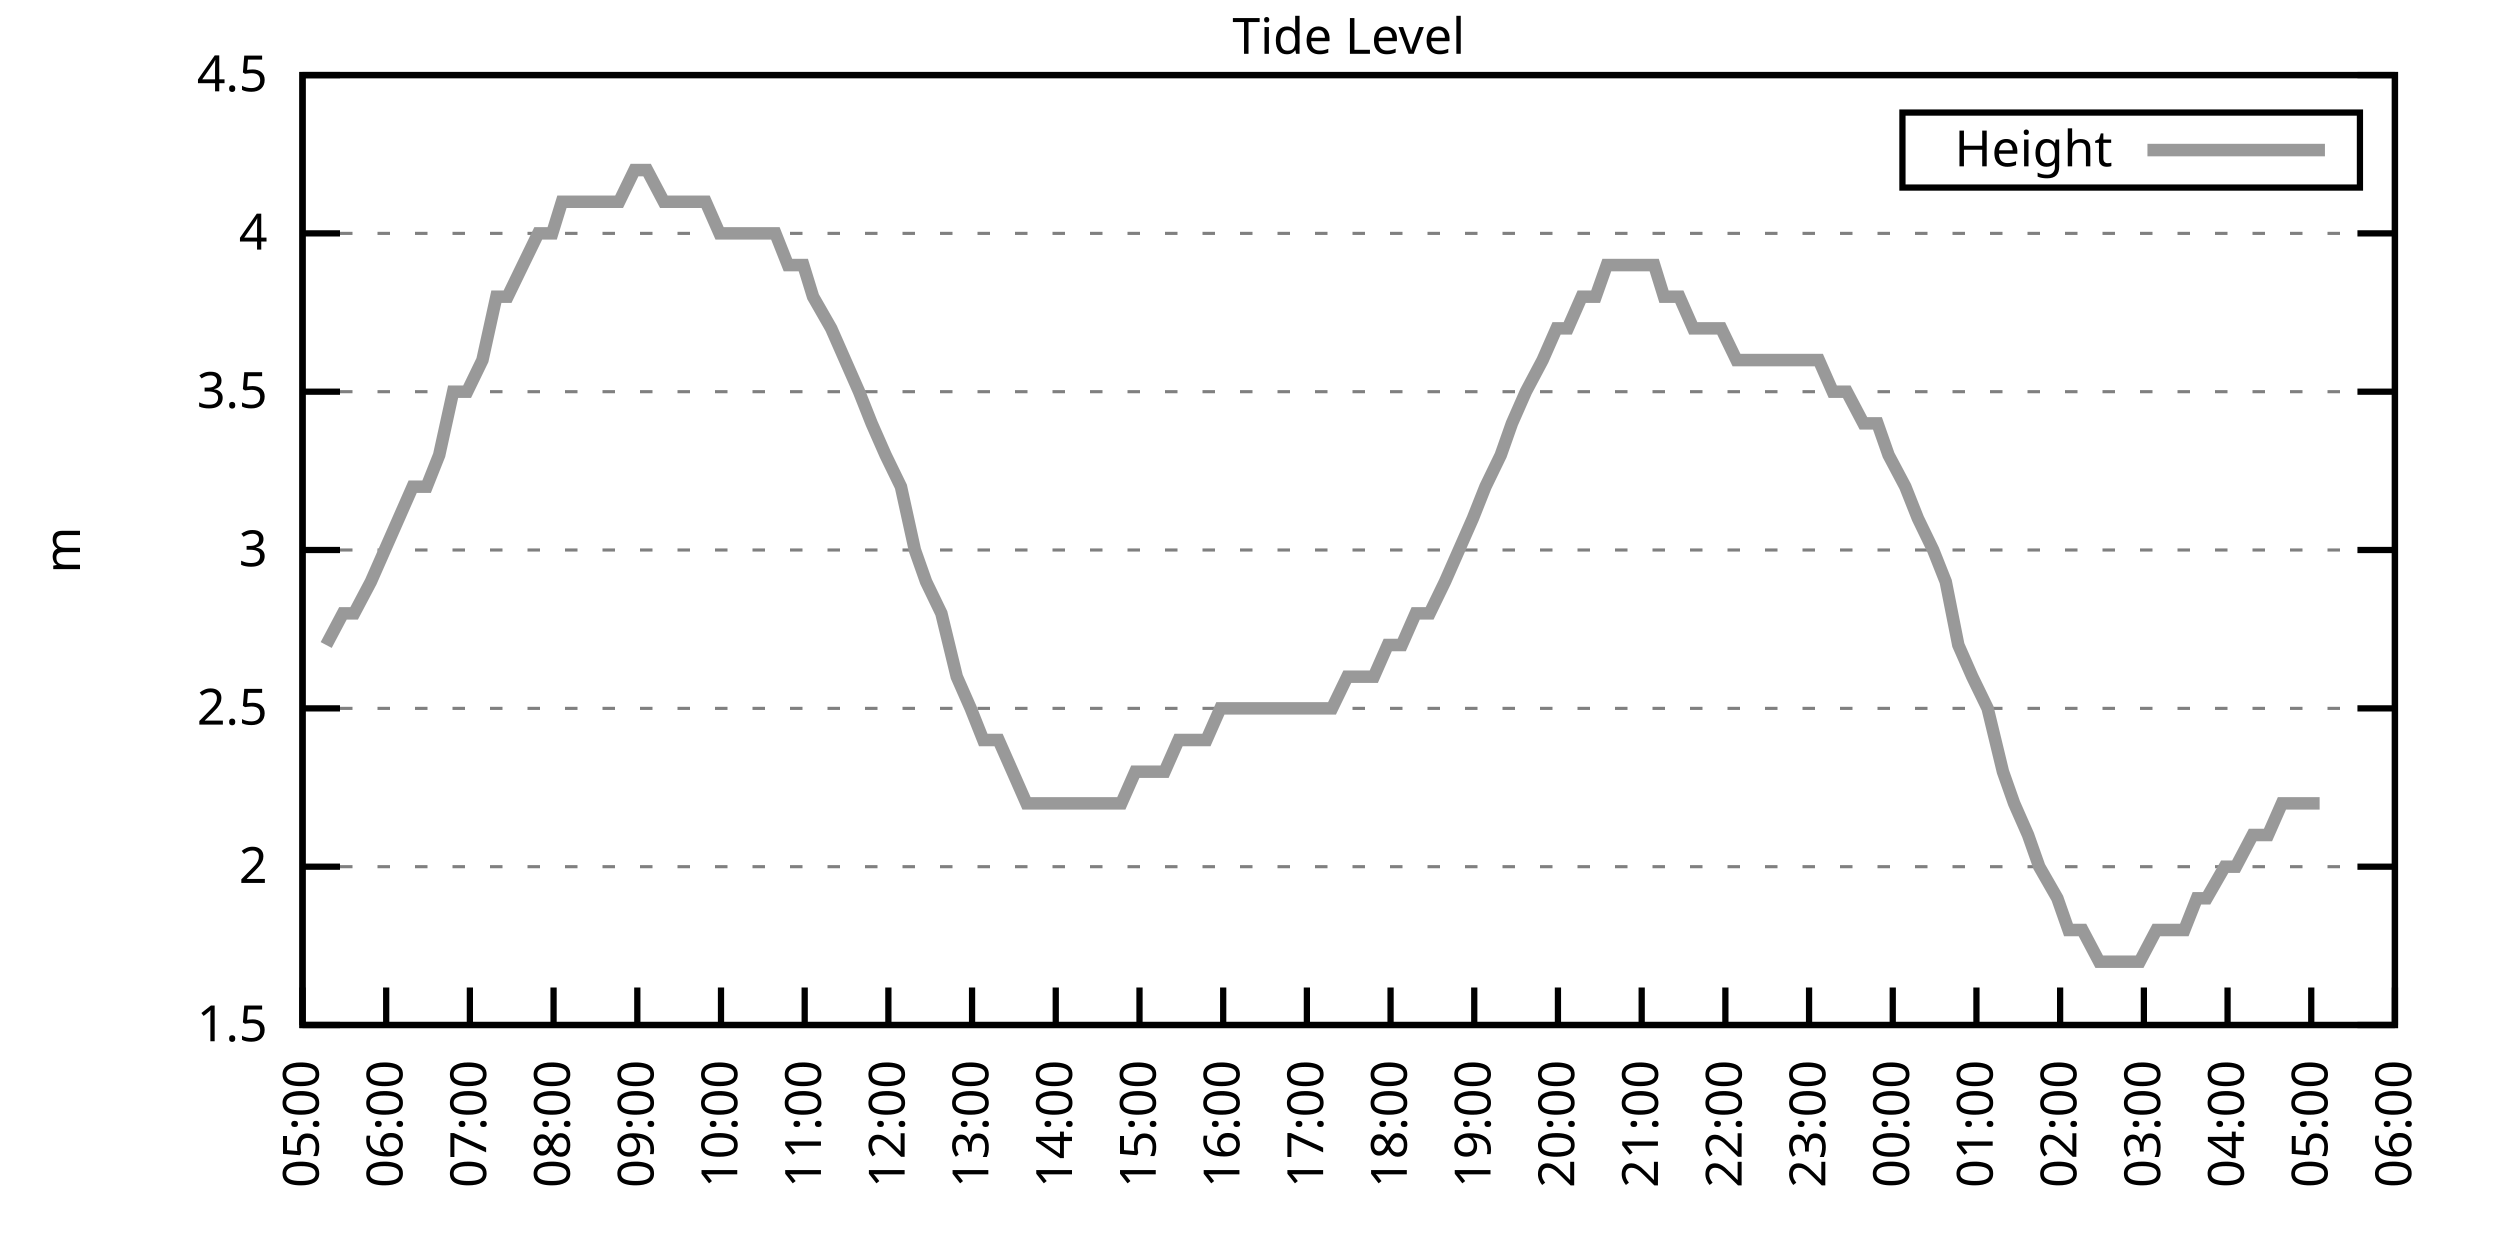
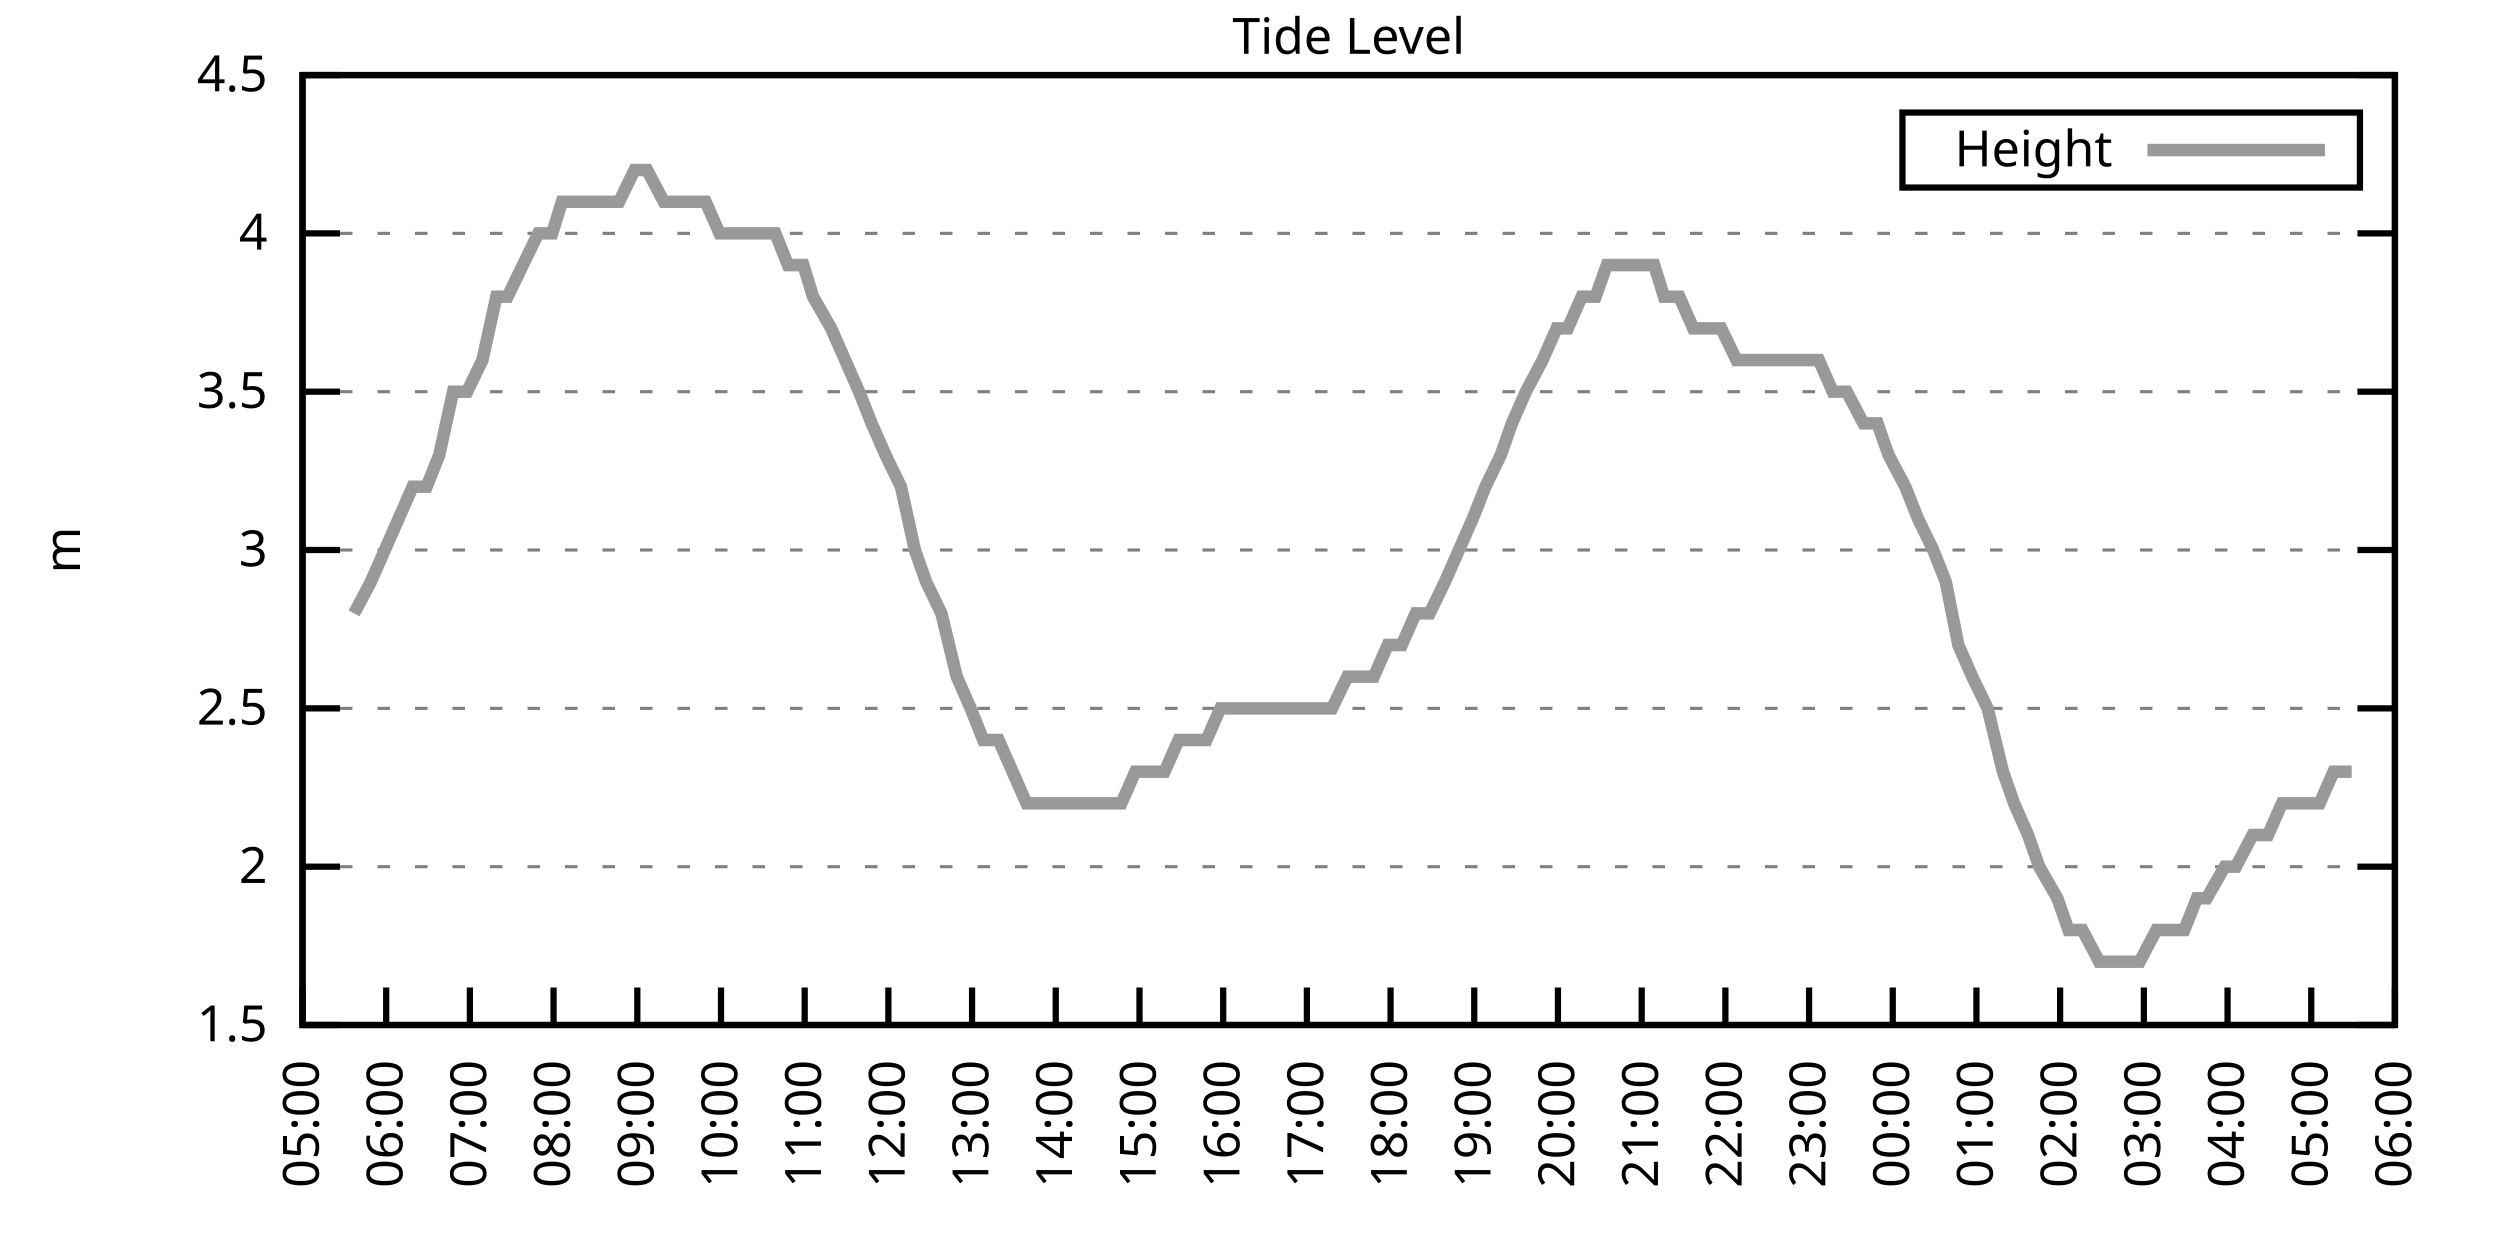
<svg xmlns="http://www.w3.org/2000/svg" xmlns:xlink="http://www.w3.org/1999/xlink" width="400" height="200" viewBox="0 0 400 200">
  <g id="gnuplot_canvas">
    <rect x="0" y="0" width="400" height="200" fill="none" />
    <defs>
      <circle id="gpDot" r="0.5" stroke-width="0.5" stroke="currentColor" />
      <path id="gpPt0" stroke-width="0.333" stroke="currentColor" d="M-1,0 h2 M0,-1 v2" />
      <path id="gpPt1" stroke-width="0.333" stroke="currentColor" d="M-1,-1 L1,1 M1,-1 L-1,1" />
      <path id="gpPt2" stroke-width="0.333" stroke="currentColor" d="M-1,0 L1,0 M0,-1 L0,1 M-1,-1 L1,1 M-1,1 L1,-1" />
      <rect id="gpPt3" stroke-width="0.333" stroke="currentColor" x="-1" y="-1" width="2" height="2" />
      <rect id="gpPt4" stroke-width="0.333" stroke="currentColor" fill="currentColor" x="-1" y="-1" width="2" height="2" />
      <circle id="gpPt5" stroke-width="0.333" stroke="currentColor" cx="0" cy="0" r="1" />
      <use xlink:href="#gpPt5" id="gpPt6" fill="currentColor" stroke="none" />
      <path id="gpPt7" stroke-width="0.333" stroke="currentColor" d="M0,-1.33 L-1.33,0.67 L1.33,0.67 z" />
      <use xlink:href="#gpPt7" id="gpPt8" fill="currentColor" stroke="none" />
      <use xlink:href="#gpPt7" id="gpPt9" stroke="currentColor" transform="rotate(180)" />
      <use xlink:href="#gpPt9" id="gpPt10" fill="currentColor" stroke="none" />
      <use xlink:href="#gpPt3" id="gpPt11" stroke="currentColor" transform="rotate(45)" />
      <use xlink:href="#gpPt11" id="gpPt12" fill="currentColor" stroke="none" />
      <path id="gpPt13" stroke-width="0.333" stroke="currentColor" d="M0,1.330 L1.265,0.411 L0.782,-1.067 L-0.782,-1.076 L-1.265,0.411 z" />
      <use xlink:href="#gpPt13" id="gpPt14" fill="currentColor" stroke="none" />
      <filter id="textbox" filterUnits="objectBoundingBox" x="0" y="0" height="1" width="1">
        <feFlood flood-color="white" flood-opacity="1" result="bgnd" />
        <feComposite in="SourceGraphic" in2="bgnd" operator="atop" />
      </filter>
      <filter id="greybox" filterUnits="objectBoundingBox" x="0" y="0" height="1" width="1">
        <feFlood flood-color="lightgrey" flood-opacity="1" result="grey" />
        <feComposite in="SourceGraphic" in2="grey" operator="atop" />
      </filter>
    </defs>
    <g fill="none" color="white" stroke="currentColor" stroke-width="1.00" stroke-linecap="butt" stroke-linejoin="miter">
</g>
    <g fill="none" color="black" stroke="currentColor" stroke-width="1.00" stroke-linecap="butt" stroke-linejoin="miter">
      <g stroke="none" shape-rendering="crispEdges">
        <polygon fill="rgb(255, 255, 255)" points="48.40,164.00 383.18,164.00 383.18,12.02 48.40,12.02 " />
      </g>
    </g>
    <g fill="none" color="black" stroke="currentColor" stroke-width="1.00" stroke-linecap="butt" stroke-linejoin="miter">
</g>
    <g fill="none" color="black" stroke="black" stroke-width="0.50" stroke-linecap="butt" stroke-linejoin="miter">
</g>
    <g fill="none" color="gray" stroke="currentColor" stroke-width="0.50" stroke-linecap="butt" stroke-linejoin="miter">
      <path stroke="gray" stroke-dasharray="2,4" class="gridline" d="M48.40,164.00 L383.19,164.00  " />
    </g>
    <g fill="none" color="gray" stroke="gray" stroke-width="1.00" stroke-linecap="butt" stroke-linejoin="miter">
</g>
    <g fill="none" color="black" stroke="currentColor" stroke-width="1.00" stroke-linecap="butt" stroke-linejoin="miter">
      <path stroke="black" d="M48.40,164.00 L54.40,164.00 M383.19,164.00 L377.19,164.00  " />
      <g transform="translate(42.80,166.60)" stroke="none" fill="black" font-family="Sans" font-size="8.00" text-anchor="end">
        <text>
          <tspan font-family="Sans"> 1.5</tspan>
        </text>
      </g>
    </g>
    <g fill="none" color="black" stroke="currentColor" stroke-width="1.00" stroke-linecap="butt" stroke-linejoin="miter">
</g>
    <g fill="none" color="black" stroke="black" stroke-width="0.50" stroke-linecap="butt" stroke-linejoin="miter">
</g>
    <g fill="none" color="gray" stroke="currentColor" stroke-width="0.50" stroke-linecap="butt" stroke-linejoin="miter">
      <path stroke="gray" stroke-dasharray="2,4" class="gridline" d="M48.40,138.67 L383.19,138.67  " />
    </g>
    <g fill="none" color="gray" stroke="gray" stroke-width="1.00" stroke-linecap="butt" stroke-linejoin="miter">
</g>
    <g fill="none" color="black" stroke="currentColor" stroke-width="1.00" stroke-linecap="butt" stroke-linejoin="miter">
      <path stroke="black" d="M48.40,138.67 L54.40,138.67 M383.19,138.67 L377.19,138.67  " />
      <g transform="translate(42.80,141.27)" stroke="none" fill="black" font-family="Sans" font-size="8.00" text-anchor="end">
        <text>
          <tspan font-family="Sans"> 2</tspan>
        </text>
      </g>
    </g>
    <g fill="none" color="black" stroke="currentColor" stroke-width="1.00" stroke-linecap="butt" stroke-linejoin="miter">
</g>
    <g fill="none" color="black" stroke="black" stroke-width="0.50" stroke-linecap="butt" stroke-linejoin="miter">
</g>
    <g fill="none" color="gray" stroke="currentColor" stroke-width="0.50" stroke-linecap="butt" stroke-linejoin="miter">
      <path stroke="gray" stroke-dasharray="2,4" class="gridline" d="M48.40,113.34 L383.19,113.34  " />
    </g>
    <g fill="none" color="gray" stroke="gray" stroke-width="1.00" stroke-linecap="butt" stroke-linejoin="miter">
</g>
    <g fill="none" color="black" stroke="currentColor" stroke-width="1.00" stroke-linecap="butt" stroke-linejoin="miter">
      <path stroke="black" d="M48.40,113.34 L54.40,113.34 M383.19,113.34 L377.19,113.34  " />
      <g transform="translate(42.80,115.94)" stroke="none" fill="black" font-family="Sans" font-size="8.00" text-anchor="end">
        <text>
          <tspan font-family="Sans"> 2.5</tspan>
        </text>
      </g>
    </g>
    <g fill="none" color="black" stroke="currentColor" stroke-width="1.00" stroke-linecap="butt" stroke-linejoin="miter">
</g>
    <g fill="none" color="black" stroke="black" stroke-width="0.50" stroke-linecap="butt" stroke-linejoin="miter">
</g>
    <g fill="none" color="gray" stroke="currentColor" stroke-width="0.50" stroke-linecap="butt" stroke-linejoin="miter">
      <path stroke="gray" stroke-dasharray="2,4" class="gridline" d="M48.40,88.00 L383.19,88.00  " />
    </g>
    <g fill="none" color="gray" stroke="gray" stroke-width="1.00" stroke-linecap="butt" stroke-linejoin="miter">
</g>
    <g fill="none" color="black" stroke="currentColor" stroke-width="1.00" stroke-linecap="butt" stroke-linejoin="miter">
      <path stroke="black" d="M48.40,88.00 L54.40,88.00 M383.19,88.00 L377.19,88.00  " />
      <g transform="translate(42.80,90.60)" stroke="none" fill="black" font-family="Sans" font-size="8.00" text-anchor="end">
        <text>
          <tspan font-family="Sans"> 3</tspan>
        </text>
      </g>
    </g>
    <g fill="none" color="black" stroke="currentColor" stroke-width="1.00" stroke-linecap="butt" stroke-linejoin="miter">
</g>
    <g fill="none" color="black" stroke="black" stroke-width="0.50" stroke-linecap="butt" stroke-linejoin="miter">
</g>
    <g fill="none" color="gray" stroke="currentColor" stroke-width="0.50" stroke-linecap="butt" stroke-linejoin="miter">
      <path stroke="gray" stroke-dasharray="2,4" class="gridline" d="M48.40,62.67 L383.19,62.67  " />
    </g>
    <g fill="none" color="gray" stroke="gray" stroke-width="1.00" stroke-linecap="butt" stroke-linejoin="miter">
</g>
    <g fill="none" color="black" stroke="currentColor" stroke-width="1.00" stroke-linecap="butt" stroke-linejoin="miter">
      <path stroke="black" d="M48.40,62.67 L54.40,62.67 M383.19,62.67 L377.19,62.67  " />
      <g transform="translate(42.80,65.27)" stroke="none" fill="black" font-family="Sans" font-size="8.00" text-anchor="end">
        <text>
          <tspan font-family="Sans"> 3.5</tspan>
        </text>
      </g>
    </g>
    <g fill="none" color="black" stroke="currentColor" stroke-width="1.00" stroke-linecap="butt" stroke-linejoin="miter">
</g>
    <g fill="none" color="black" stroke="black" stroke-width="0.50" stroke-linecap="butt" stroke-linejoin="miter">
</g>
    <g fill="none" color="gray" stroke="currentColor" stroke-width="0.50" stroke-linecap="butt" stroke-linejoin="miter">
      <path stroke="gray" stroke-dasharray="2,4" class="gridline" d="M48.40,37.34 L383.19,37.34  " />
    </g>
    <g fill="none" color="gray" stroke="gray" stroke-width="1.00" stroke-linecap="butt" stroke-linejoin="miter">
</g>
    <g fill="none" color="black" stroke="currentColor" stroke-width="1.00" stroke-linecap="butt" stroke-linejoin="miter">
      <path stroke="black" d="M48.40,37.34 L54.40,37.34 M383.19,37.34 L377.19,37.34  " />
      <g transform="translate(42.80,39.94)" stroke="none" fill="black" font-family="Sans" font-size="8.00" text-anchor="end">
        <text>
          <tspan font-family="Sans"> 4</tspan>
        </text>
      </g>
    </g>
    <g fill="none" color="black" stroke="currentColor" stroke-width="1.00" stroke-linecap="butt" stroke-linejoin="miter">
</g>
    <g fill="none" color="black" stroke="black" stroke-width="0.50" stroke-linecap="butt" stroke-linejoin="miter">
</g>
    <g fill="none" color="gray" stroke="currentColor" stroke-width="0.50" stroke-linecap="butt" stroke-linejoin="miter">
      <path stroke="gray" stroke-dasharray="2,4" class="gridline" d="M48.40,12.01 L383.19,12.01  " />
    </g>
    <g fill="none" color="gray" stroke="gray" stroke-width="1.00" stroke-linecap="butt" stroke-linejoin="miter">
</g>
    <g fill="none" color="black" stroke="currentColor" stroke-width="1.00" stroke-linecap="butt" stroke-linejoin="miter">
      <path stroke="black" d="M48.40,12.01 L54.40,12.01 M383.19,12.01 L377.19,12.01  " />
      <g transform="translate(42.80,14.61)" stroke="none" fill="black" font-family="Sans" font-size="8.00" text-anchor="end">
        <text>
          <tspan font-family="Sans"> 4.5</tspan>
        </text>
      </g>
    </g>
    <g fill="none" color="black" stroke="currentColor" stroke-width="1.00" stroke-linecap="butt" stroke-linejoin="miter">
      <path stroke="black" d="M48.40,164.00 L48.40,158.00  " />
      <g transform="translate(51.00,169.60) rotate(270.00)" stroke="none" fill="black" font-family="Sans" font-size="8.00" text-anchor="end">
        <text>
          <tspan font-family="Sans">05:00</tspan>
        </text>
      </g>
    </g>
    <g fill="none" color="black" stroke="currentColor" stroke-width="1.00" stroke-linecap="butt" stroke-linejoin="miter">
      <path stroke="black" d="M61.79,164.00 L61.79,158.00  " />
      <g transform="translate(64.39,169.60) rotate(270.00)" stroke="none" fill="black" font-family="Sans" font-size="8.00" text-anchor="end">
        <text>
          <tspan font-family="Sans">06:00</tspan>
        </text>
      </g>
    </g>
    <g fill="none" color="black" stroke="currentColor" stroke-width="1.00" stroke-linecap="butt" stroke-linejoin="miter">
      <path stroke="black" d="M75.18,164.00 L75.18,158.00  " />
      <g transform="translate(77.78,169.60) rotate(270.00)" stroke="none" fill="black" font-family="Sans" font-size="8.00" text-anchor="end">
        <text>
          <tspan font-family="Sans">07:00</tspan>
        </text>
      </g>
    </g>
    <g fill="none" color="black" stroke="currentColor" stroke-width="1.00" stroke-linecap="butt" stroke-linejoin="miter">
      <path stroke="black" d="M88.57,164.00 L88.57,158.00  " />
      <g transform="translate(91.17,169.60) rotate(270.00)" stroke="none" fill="black" font-family="Sans" font-size="8.00" text-anchor="end">
        <text>
          <tspan font-family="Sans">08:00</tspan>
        </text>
      </g>
    </g>
    <g fill="none" color="black" stroke="currentColor" stroke-width="1.00" stroke-linecap="butt" stroke-linejoin="miter">
      <path stroke="black" d="M101.97,164.00 L101.97,158.00  " />
      <g transform="translate(104.57,169.60) rotate(270.00)" stroke="none" fill="black" font-family="Sans" font-size="8.00" text-anchor="end">
        <text>
          <tspan font-family="Sans">09:00</tspan>
        </text>
      </g>
    </g>
    <g fill="none" color="black" stroke="currentColor" stroke-width="1.00" stroke-linecap="butt" stroke-linejoin="miter">
      <path stroke="black" d="M115.36,164.00 L115.36,158.00  " />
      <g transform="translate(117.96,169.60) rotate(270.00)" stroke="none" fill="black" font-family="Sans" font-size="8.00" text-anchor="end">
        <text>
          <tspan font-family="Sans">10:00</tspan>
        </text>
      </g>
    </g>
    <g fill="none" color="black" stroke="currentColor" stroke-width="1.00" stroke-linecap="butt" stroke-linejoin="miter">
      <path stroke="black" d="M128.75,164.00 L128.75,158.00  " />
      <g transform="translate(131.35,169.60) rotate(270.00)" stroke="none" fill="black" font-family="Sans" font-size="8.00" text-anchor="end">
        <text>
          <tspan font-family="Sans">11:00</tspan>
        </text>
      </g>
    </g>
    <g fill="none" color="black" stroke="currentColor" stroke-width="1.00" stroke-linecap="butt" stroke-linejoin="miter">
      <path stroke="black" d="M142.14,164.00 L142.14,158.00  " />
      <g transform="translate(144.74,169.60) rotate(270.00)" stroke="none" fill="black" font-family="Sans" font-size="8.00" text-anchor="end">
        <text>
          <tspan font-family="Sans">12:00</tspan>
        </text>
      </g>
    </g>
    <g fill="none" color="black" stroke="currentColor" stroke-width="1.00" stroke-linecap="butt" stroke-linejoin="miter">
      <path stroke="black" d="M155.53,164.00 L155.53,158.00  " />
      <g transform="translate(158.13,169.60) rotate(270.00)" stroke="none" fill="black" font-family="Sans" font-size="8.00" text-anchor="end">
        <text>
          <tspan font-family="Sans">13:00</tspan>
        </text>
      </g>
    </g>
    <g fill="none" color="black" stroke="currentColor" stroke-width="1.00" stroke-linecap="butt" stroke-linejoin="miter">
      <path stroke="black" d="M168.92,164.00 L168.92,158.00  " />
      <g transform="translate(171.52,169.60) rotate(270.00)" stroke="none" fill="black" font-family="Sans" font-size="8.00" text-anchor="end">
        <text>
          <tspan font-family="Sans">14:00</tspan>
        </text>
      </g>
    </g>
    <g fill="none" color="black" stroke="currentColor" stroke-width="1.00" stroke-linecap="butt" stroke-linejoin="miter">
      <path stroke="black" d="M182.32,164.00 L182.32,158.00  " />
      <g transform="translate(184.92,169.60) rotate(270.00)" stroke="none" fill="black" font-family="Sans" font-size="8.00" text-anchor="end">
        <text>
          <tspan font-family="Sans">15:00</tspan>
        </text>
      </g>
    </g>
    <g fill="none" color="black" stroke="currentColor" stroke-width="1.00" stroke-linecap="butt" stroke-linejoin="miter">
      <path stroke="black" d="M195.71,164.00 L195.71,158.00  " />
      <g transform="translate(198.31,169.60) rotate(270.00)" stroke="none" fill="black" font-family="Sans" font-size="8.00" text-anchor="end">
        <text>
          <tspan font-family="Sans">16:00</tspan>
        </text>
      </g>
    </g>
    <g fill="none" color="black" stroke="currentColor" stroke-width="1.00" stroke-linecap="butt" stroke-linejoin="miter">
      <path stroke="black" d="M209.10,164.00 L209.10,158.00  " />
      <g transform="translate(211.70,169.60) rotate(270.00)" stroke="none" fill="black" font-family="Sans" font-size="8.00" text-anchor="end">
        <text>
          <tspan font-family="Sans">17:00</tspan>
        </text>
      </g>
    </g>
    <g fill="none" color="black" stroke="currentColor" stroke-width="1.00" stroke-linecap="butt" stroke-linejoin="miter">
      <path stroke="black" d="M222.49,164.00 L222.49,158.00  " />
      <g transform="translate(225.09,169.60) rotate(270.00)" stroke="none" fill="black" font-family="Sans" font-size="8.00" text-anchor="end">
        <text>
          <tspan font-family="Sans">18:00</tspan>
        </text>
      </g>
    </g>
    <g fill="none" color="black" stroke="currentColor" stroke-width="1.00" stroke-linecap="butt" stroke-linejoin="miter">
      <path stroke="black" d="M235.88,164.00 L235.88,158.00  " />
      <g transform="translate(238.48,169.60) rotate(270.00)" stroke="none" fill="black" font-family="Sans" font-size="8.00" text-anchor="end">
        <text>
          <tspan font-family="Sans">19:00</tspan>
        </text>
      </g>
    </g>
    <g fill="none" color="black" stroke="currentColor" stroke-width="1.00" stroke-linecap="butt" stroke-linejoin="miter">
      <path stroke="black" d="M249.27,164.00 L249.27,158.00  " />
      <g transform="translate(251.87,169.60) rotate(270.00)" stroke="none" fill="black" font-family="Sans" font-size="8.00" text-anchor="end">
        <text>
          <tspan font-family="Sans">20:00</tspan>
        </text>
      </g>
    </g>
    <g fill="none" color="black" stroke="currentColor" stroke-width="1.00" stroke-linecap="butt" stroke-linejoin="miter">
      <path stroke="black" d="M262.67,164.00 L262.67,158.00  " />
      <g transform="translate(265.27,169.60) rotate(270.00)" stroke="none" fill="black" font-family="Sans" font-size="8.00" text-anchor="end">
        <text>
          <tspan font-family="Sans">21:00</tspan>
        </text>
      </g>
    </g>
    <g fill="none" color="black" stroke="currentColor" stroke-width="1.00" stroke-linecap="butt" stroke-linejoin="miter">
      <path stroke="black" d="M276.06,164.00 L276.06,158.00  " />
      <g transform="translate(278.66,169.60) rotate(270.00)" stroke="none" fill="black" font-family="Sans" font-size="8.00" text-anchor="end">
        <text>
          <tspan font-family="Sans">22:00</tspan>
        </text>
      </g>
    </g>
    <g fill="none" color="black" stroke="currentColor" stroke-width="1.00" stroke-linecap="butt" stroke-linejoin="miter">
      <path stroke="black" d="M289.45,164.00 L289.45,158.00  " />
      <g transform="translate(292.05,169.60) rotate(270.00)" stroke="none" fill="black" font-family="Sans" font-size="8.00" text-anchor="end">
        <text>
          <tspan font-family="Sans">23:00</tspan>
        </text>
      </g>
    </g>
    <g fill="none" color="black" stroke="currentColor" stroke-width="1.00" stroke-linecap="butt" stroke-linejoin="miter">
      <path stroke="black" d="M302.84,164.00 L302.84,158.00  " />
      <g transform="translate(305.44,169.60) rotate(270.00)" stroke="none" fill="black" font-family="Sans" font-size="8.00" text-anchor="end">
        <text>
          <tspan font-family="Sans">00:00</tspan>
        </text>
      </g>
    </g>
    <g fill="none" color="black" stroke="currentColor" stroke-width="1.00" stroke-linecap="butt" stroke-linejoin="miter">
      <path stroke="black" d="M316.23,164.00 L316.23,158.00  " />
      <g transform="translate(318.83,169.60) rotate(270.00)" stroke="none" fill="black" font-family="Sans" font-size="8.00" text-anchor="end">
        <text>
          <tspan font-family="Sans">01:00</tspan>
        </text>
      </g>
    </g>
    <g fill="none" color="black" stroke="currentColor" stroke-width="1.00" stroke-linecap="butt" stroke-linejoin="miter">
      <path stroke="black" d="M329.62,164.00 L329.62,158.00  " />
      <g transform="translate(332.22,169.60) rotate(270.00)" stroke="none" fill="black" font-family="Sans" font-size="8.00" text-anchor="end">
        <text>
          <tspan font-family="Sans">02:00</tspan>
        </text>
      </g>
    </g>
    <g fill="none" color="black" stroke="currentColor" stroke-width="1.00" stroke-linecap="butt" stroke-linejoin="miter">
      <path stroke="black" d="M343.02,164.00 L343.02,158.00  " />
      <g transform="translate(345.62,169.60) rotate(270.00)" stroke="none" fill="black" font-family="Sans" font-size="8.00" text-anchor="end">
        <text>
          <tspan font-family="Sans">03:00</tspan>
        </text>
      </g>
    </g>
    <g fill="none" color="black" stroke="currentColor" stroke-width="1.00" stroke-linecap="butt" stroke-linejoin="miter">
      <path stroke="black" d="M356.41,164.00 L356.41,158.00  " />
      <g transform="translate(359.01,169.60) rotate(270.00)" stroke="none" fill="black" font-family="Sans" font-size="8.00" text-anchor="end">
        <text>
          <tspan font-family="Sans">04:00</tspan>
        </text>
      </g>
    </g>
    <g fill="none" color="black" stroke="currentColor" stroke-width="1.00" stroke-linecap="butt" stroke-linejoin="miter">
      <path stroke="black" d="M369.80,164.00 L369.80,158.00  " />
      <g transform="translate(372.40,169.60) rotate(270.00)" stroke="none" fill="black" font-family="Sans" font-size="8.00" text-anchor="end">
        <text>
          <tspan font-family="Sans">05:00</tspan>
        </text>
      </g>
    </g>
    <g fill="none" color="black" stroke="currentColor" stroke-width="1.00" stroke-linecap="butt" stroke-linejoin="miter">
      <path stroke="black" d="M383.19,164.00 L383.19,158.00  " />
      <g transform="translate(385.79,169.60) rotate(270.00)" stroke="none" fill="black" font-family="Sans" font-size="8.00" text-anchor="end">
        <text>
          <tspan font-family="Sans">06:00</tspan>
        </text>
      </g>
    </g>
    <g fill="none" color="black" stroke="currentColor" stroke-width="1.00" stroke-linecap="butt" stroke-linejoin="miter">
</g>
    <g fill="none" color="black" stroke="currentColor" stroke-width="1.00" stroke-linecap="butt" stroke-linejoin="miter">
      <path stroke="black" d="M48.40,12.01 L48.40,164.00 L383.19,164.00 L383.19,12.01 L48.40,12.01 Z  " />
    </g>
    <g fill="none" color="black" stroke="currentColor" stroke-width="1.00" stroke-linecap="butt" stroke-linejoin="miter">
</g>
    <g fill="none" color="black" stroke="currentColor" stroke-width="1.00" stroke-linecap="butt" stroke-linejoin="miter">
      <path stroke="black" d="M304.39,30.01 L304.39,18.01 L377.59,18.01 L377.59,30.01 L304.39,30.01 Z  " />
    </g>
    <g id="Tide_level_plot_1">
      <g fill="none" color="white" stroke="black" stroke-width="2.00" stroke-linecap="butt" stroke-linejoin="miter">
</g>
      <g fill="none" color="black" stroke="currentColor" stroke-width="2.00" stroke-linecap="butt" stroke-linejoin="miter">
        <g transform="translate(337.99,26.61)" stroke="none" fill="black" font-family="Sans" font-size="8.00" text-anchor="end">
          <text>
            <tspan font-family="Sans">Height</tspan>
          </text>
        </g>
      </g>
      <g fill="none" color="black" stroke="currentColor" stroke-width="2.00" stroke-linecap="butt" stroke-linejoin="miter">
-         <path stroke="rgb(153, 153, 153)" d="M343.59,24.01 L371.99,24.01 M52.19,103.20 L54.87,98.14 L56.66,98.14 L59.34,93.07 L61.57,88.00 L63.80,82.94   L66.03,77.87 L68.26,77.87 L70.27,72.81 L72.50,62.67 L74.74,62.67 L77.19,57.61 L79.42,47.47 L81.21,47.47   L83.66,42.41 L86.12,37.34 L88.35,37.34 L89.91,32.28 L92.82,32.28 L95.05,32.28 L96.61,32.28 L99.06,32.28   L101.52,27.21 L103.53,27.21 L106.21,32.28 L108.44,32.28 L110.67,32.28 L112.90,32.28 L115.13,37.34 L116.70,37.34   L119.15,37.34 L121.38,37.34 L124.06,37.34 L126.07,42.41 L128.53,42.41 L130.09,47.47 L132.99,52.54 L135.22,57.61   L137.45,62.67 L139.46,67.74 L141.69,72.81 L144.15,77.87 L146.38,88.00 L148.17,93.07 L150.62,98.14 L153.08,108.27   L155.31,113.34 L157.32,118.40 L159.77,118.40 L162.01,123.47 L164.24,128.54 L166.25,128.54 L168.70,128.54 L170.93,128.54   L173.17,128.54 L174.95,128.54 L177.18,128.54 L179.41,128.54 L181.65,123.47 L184.32,123.47 L186.33,123.47 L188.57,118.40   L190.80,118.40 L193.03,118.40 L195.26,113.34 L197.49,113.34 L199.73,113.34 L201.96,113.34 L204.19,113.34 L206.42,113.34   L208.65,113.34 L210.88,113.34 L213.12,113.34 L215.57,108.27 L217.58,108.27 L219.81,108.27 L222.04,103.20 L224.28,103.20   L226.51,98.14 L228.74,98.14 L231.20,93.07 L233.43,88.00 L235.66,82.94 L237.67,77.87 L240.12,72.81 L241.91,67.74   L244.14,62.67 L246.82,57.61 L249.05,52.54 L250.84,52.54 L253.07,47.47 L255.30,47.47 L257.09,42.41 L259.99,42.41   L262.00,42.41 L264.67,42.41 L266.24,47.47 L268.69,47.47 L270.92,52.54 L273.16,52.54 L275.39,52.54 L277.84,57.61   L280.30,57.61 L282.53,57.61 L284.76,57.61 L286.55,57.61 L288.78,57.61 L291.01,57.61 L293.24,62.67 L295.48,62.67   L298.15,67.74 L300.39,67.74 L302.17,72.81 L304.85,77.87 L306.86,82.94 L309.31,88.00 L311.32,93.07 L313.33,103.20   L315.56,108.27 L318.02,113.34 L320.47,123.47 L322.26,128.54 L324.49,133.60 L326.28,138.67 L329.18,143.73 L330.96,148.80   L333.19,148.80 L335.87,153.87 L337.88,153.87 L340.56,153.87 L342.35,153.87 L345.02,148.80 L347.03,148.80 L349.49,148.80   L351.50,143.73 L353.06,143.73 L355.96,138.67 L357.75,138.67 L360.42,133.60 L362.88,133.60 L365.11,128.54 L366.90,128.54   L369.58,128.54 L371.14,128.54  " />
+         <path stroke="rgb(153, 153, 153)" d="M343.59,24.01 L371.99,24.01 M56.66,98.14 L59.34,93.07 L61.57,88.00 L63.80,82.94 L66.03,77.87 L68.26,77.87   L70.27,72.81 L72.50,62.67 L74.74,62.67 L77.19,57.61 L79.42,47.47 L81.21,47.47 L83.66,42.41 L86.12,37.34   L88.35,37.34 L89.91,32.28 L92.82,32.28 L95.05,32.28 L96.61,32.28 L99.06,32.28 L101.52,27.21 L103.53,27.21   L106.21,32.28 L108.44,32.28 L110.67,32.28 L112.90,32.28 L115.13,37.34 L116.70,37.34 L119.15,37.34 L121.38,37.34   L124.06,37.34 L126.07,42.41 L128.53,42.41 L130.09,47.47 L132.99,52.54 L135.22,57.61 L137.45,62.67 L139.46,67.74   L141.69,72.81 L144.15,77.87 L146.38,88.00 L148.17,93.07 L150.62,98.14 L153.08,108.27 L155.31,113.34 L157.32,118.40   L159.77,118.40 L162.01,123.47 L164.24,128.54 L166.25,128.54 L168.70,128.54 L170.93,128.54 L173.17,128.54 L174.95,128.54   L177.18,128.54 L179.41,128.54 L181.65,123.47 L184.32,123.47 L186.33,123.47 L188.57,118.40 L190.80,118.40 L193.03,118.40   L195.26,113.34 L197.49,113.34 L199.73,113.34 L201.96,113.34 L204.19,113.34 L206.42,113.34 L208.65,113.34 L210.88,113.34   L213.12,113.34 L215.57,108.27 L217.58,108.27 L219.81,108.27 L222.04,103.20 L224.28,103.20 L226.51,98.14 L228.74,98.14   L231.20,93.07 L233.43,88.00 L235.66,82.94 L237.67,77.87 L240.12,72.81 L241.91,67.74 L244.14,62.67 L246.82,57.61   L249.05,52.54 L250.84,52.54 L253.07,47.47 L255.30,47.47 L257.09,42.41 L259.99,42.41 L262.00,42.41 L264.67,42.41   L266.24,47.47 L268.69,47.47 L270.92,52.54 L273.16,52.54 L275.39,52.54 L277.84,57.61 L280.30,57.61 L282.53,57.61   L284.76,57.61 L286.55,57.61 L288.78,57.61 L291.01,57.61 L293.24,62.67 L295.48,62.67 L298.15,67.74 L300.39,67.74   L302.17,72.81 L304.85,77.87 L306.86,82.94 L309.31,88.00 L311.32,93.07 L313.33,103.20 L315.56,108.27 L318.02,113.34   L320.47,123.47 L322.26,128.54 L324.49,133.60 L326.28,138.67 L329.18,143.73 L330.96,148.80 L333.19,148.80 L335.87,153.87   L337.88,153.87 L340.56,153.87 L342.35,153.87 L345.02,148.80 L347.03,148.80 L349.49,148.80 L351.50,143.73 L353.06,143.73   L355.96,138.67 L357.75,138.67 L360.42,133.60 L362.88,133.60 L365.11,128.54 L366.90,128.54 L369.58,128.54 L371.14,128.54   L373.37,123.47 L376.27,123.47  " />
      </g>
    </g>
    <g fill="none" color="black" stroke="currentColor" stroke-width="2.00" stroke-linecap="butt" stroke-linejoin="miter">
</g>
    <g fill="none" color="black" stroke="black" stroke-width="1.00" stroke-linecap="butt" stroke-linejoin="miter">
</g>
    <g fill="none" color="black" stroke="currentColor" stroke-width="1.00" stroke-linecap="butt" stroke-linejoin="miter">
      <path stroke="black" d="M48.40,12.01 L48.40,164.00 L383.19,164.00 L383.19,12.01 L48.40,12.01 Z  " />
      <g transform="translate(12.80,88.01) rotate(270.00)" stroke="none" fill="black" font-family="Sans" font-size="8.00" text-anchor="middle">
        <text>
          <tspan font-family="Sans">m</tspan>
        </text>
      </g>
    </g>
    <g fill="none" color="black" stroke="currentColor" stroke-width="1.00" stroke-linecap="butt" stroke-linejoin="miter">
</g>
    <g fill="none" color="black" stroke="currentColor" stroke-width="1.00" stroke-linecap="butt" stroke-linejoin="miter">
      <g transform="translate(215.79,8.61)" stroke="none" fill="black" font-family="Sans" font-size="8.00" text-anchor="middle">
        <text>
          <tspan font-family="Sans">Tide Level</tspan>
        </text>
      </g>
    </g>
    <g fill="none" color="black" stroke="currentColor" stroke-width="1.00" stroke-linecap="butt" stroke-linejoin="miter">
</g>
  </g>
</svg>
